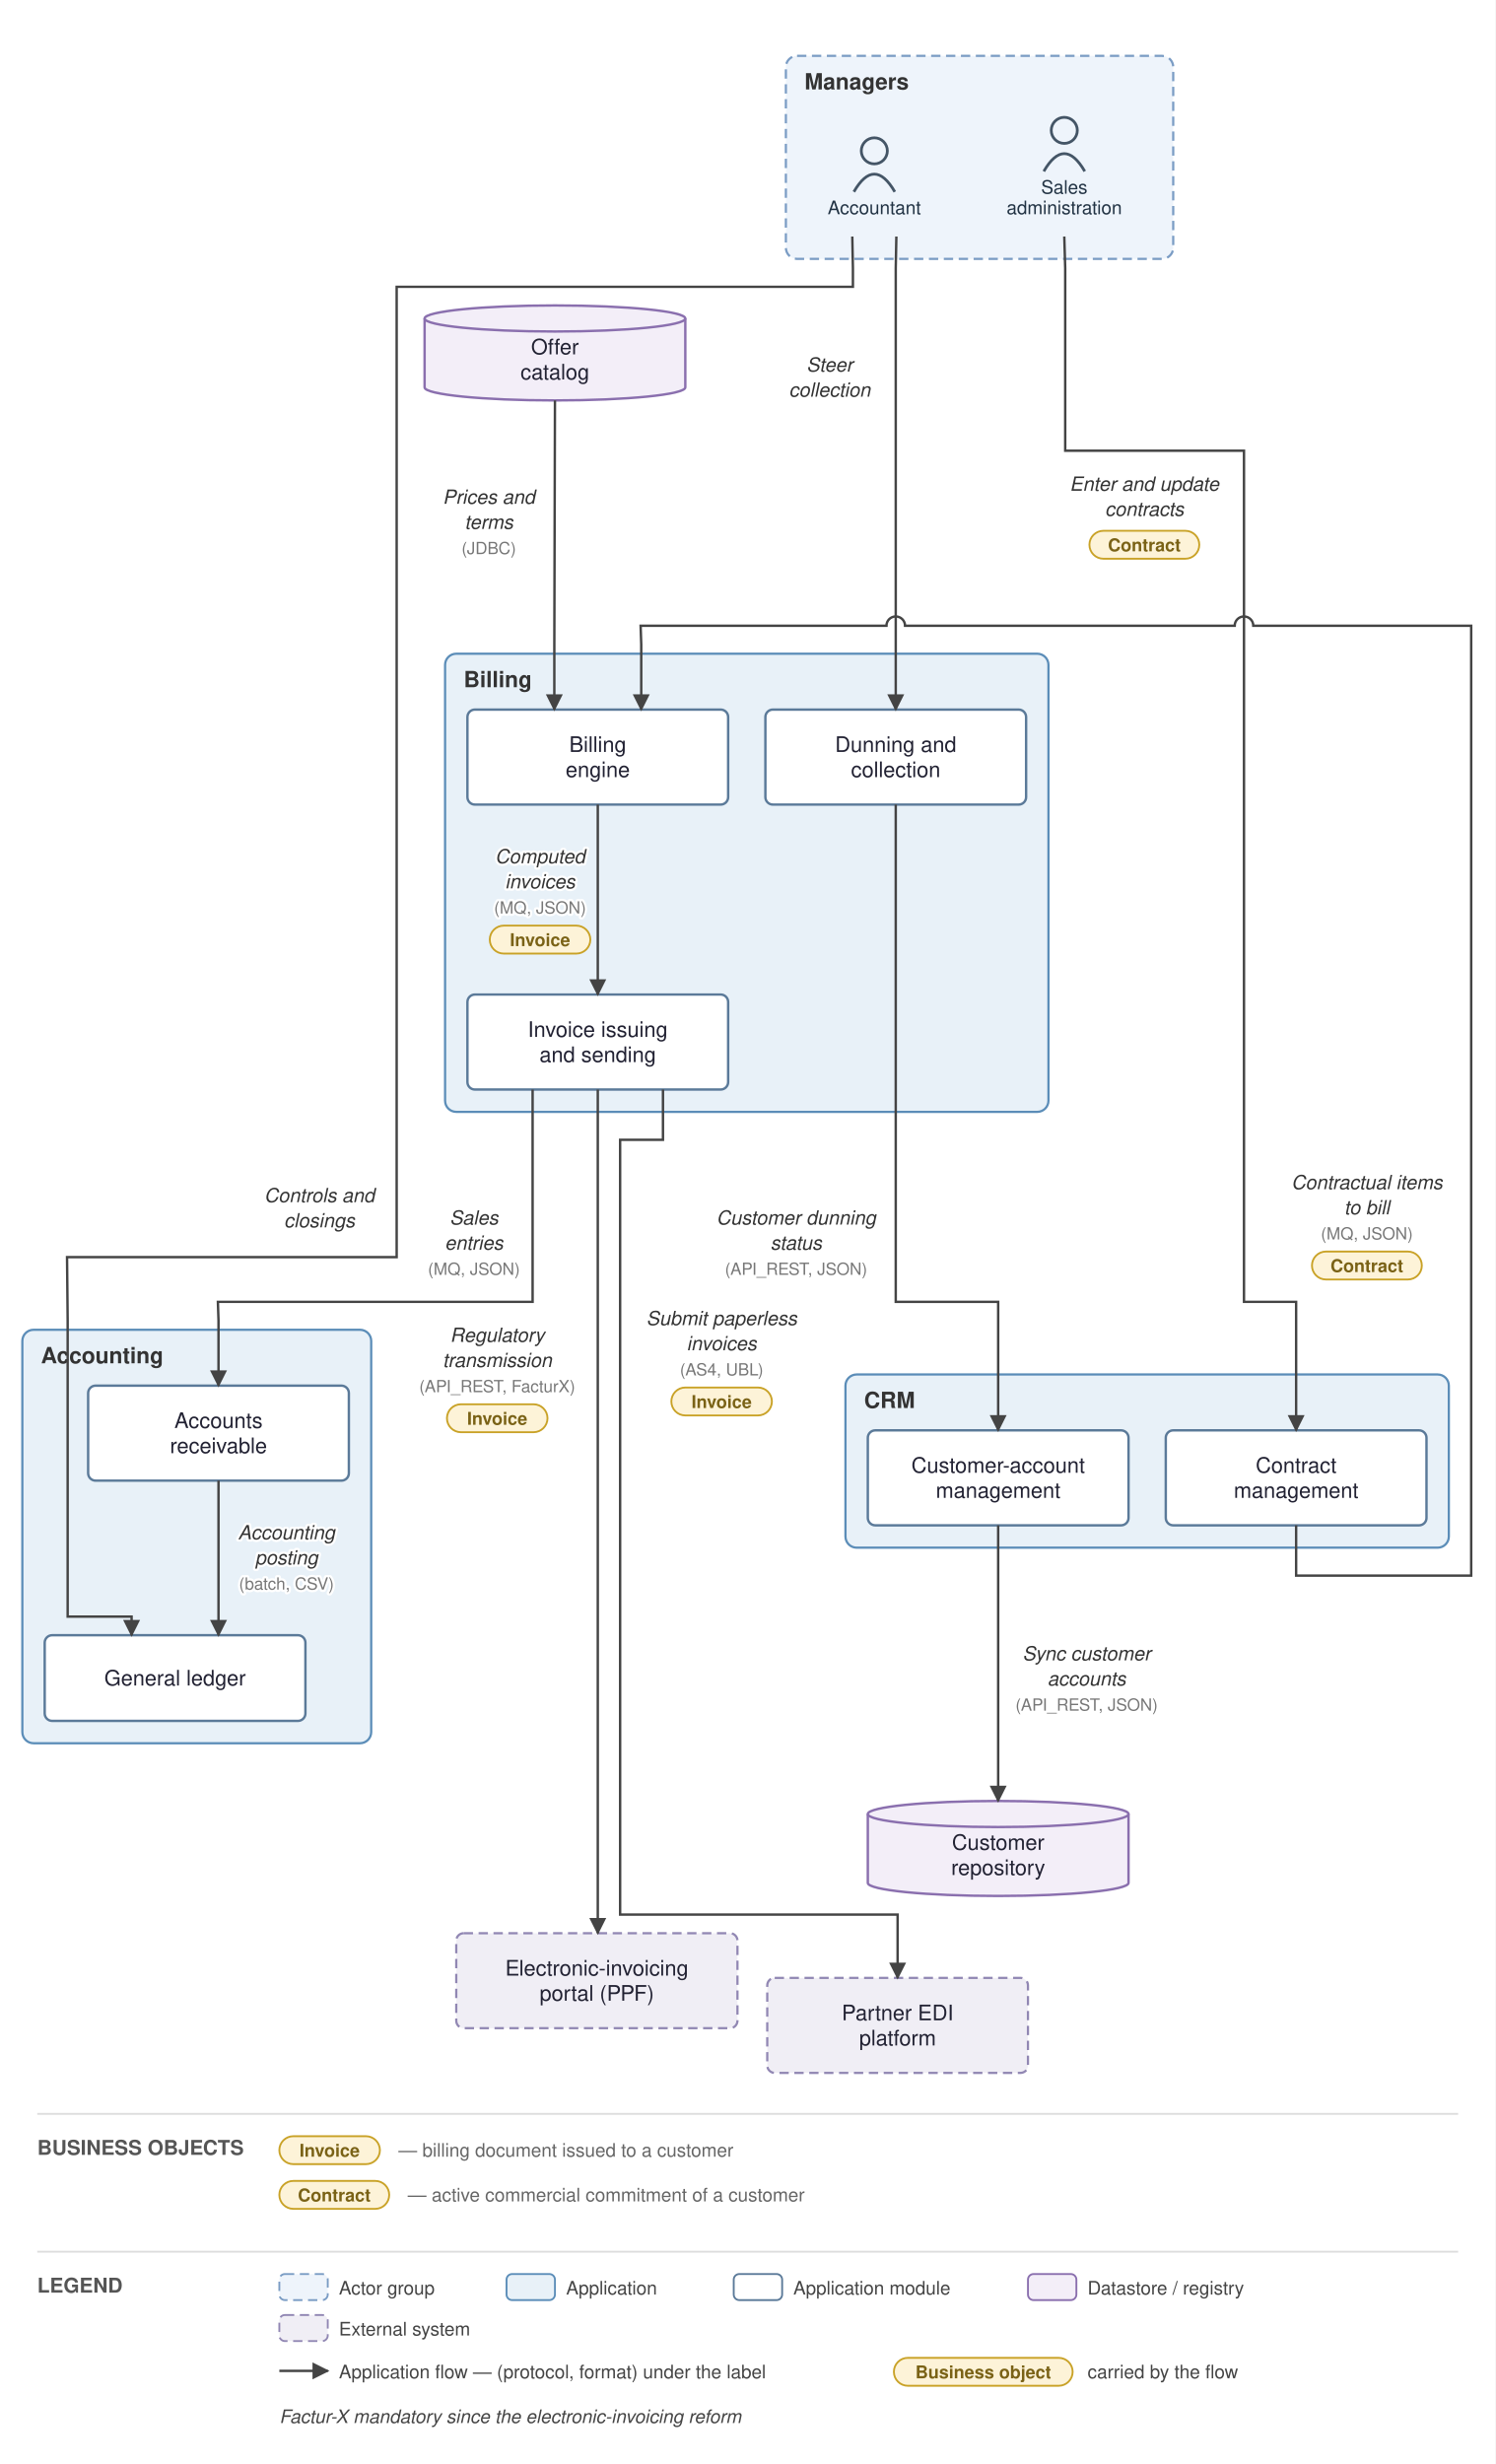
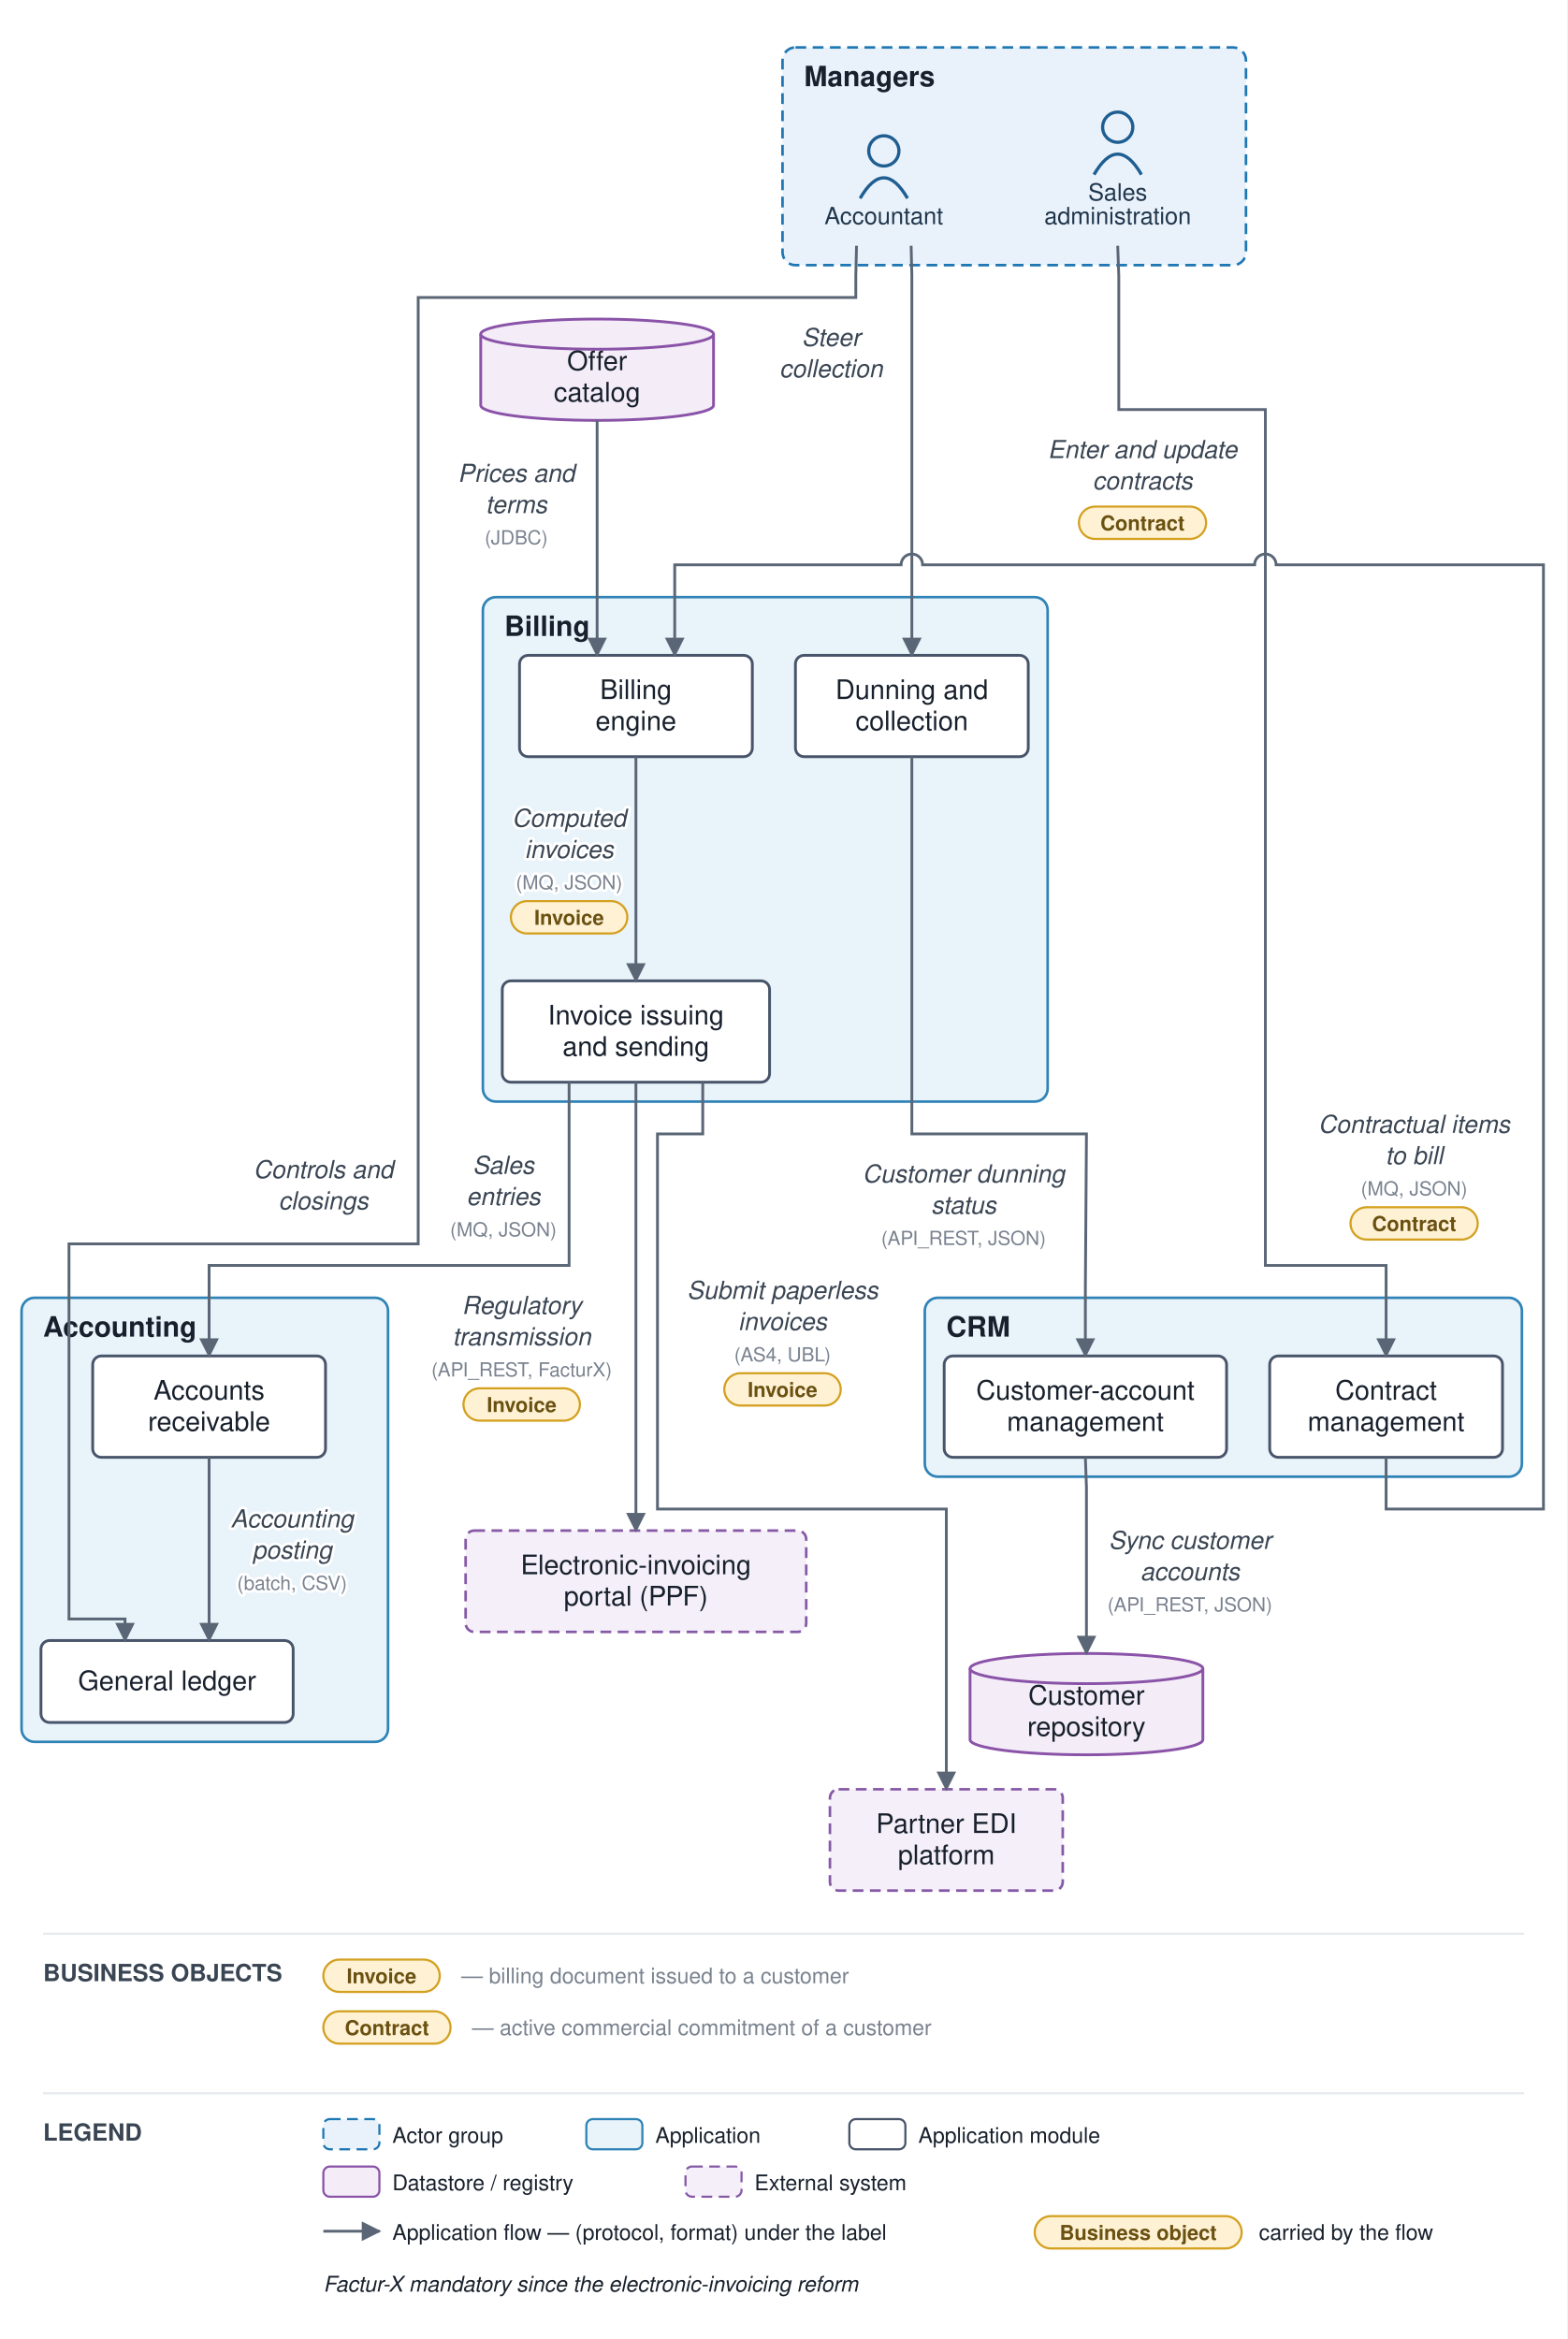
- <svg xmlns="http://www.w3.org/2000/svg" viewBox="0 0 803 1323" font-family="Helvetica,Arial,sans-serif">
+ <svg xmlns="http://www.w3.org/2000/svg" viewBox="0 0 727 1085" font-family="Helvetica,Arial,sans-serif">
  <defs>
    <marker id="arr" viewBox="0 0 10 10" refX="9" refY="5" markerWidth="7" markerHeight="7" orient="auto-start-reverse">
-       <path d="M0,0 L10,5 L0,10 z" fill="#444444" />
+       <path d="M0,0 L10,5 L0,10 z" fill="#5a6675" />
    </marker>
  </defs>
-   <rect width="803" height="1323" fill="white" />
-   <rect x="422" y="30" width="208" height="109" rx="6" fill="#eef4fb" stroke="#7a9cc4" stroke-width="1.2" stroke-dasharray="5 3" />
-   <text x="432" y="48" font-size="12" font-weight="bold" fill="#333">Managers</text>
-   <rect x="454" y="738" width="324" height="93" rx="6" fill="#e8f1f8" stroke="#5b8db8" stroke-width="1.2" />
-   <text x="464" y="756" font-size="12" font-weight="bold" fill="#333">CRM</text>
-   <rect x="239" y="351" width="324" height="246" rx="6" fill="#e8f1f8" stroke="#5b8db8" stroke-width="1.2" />
-   <text x="249" y="369" font-size="12" font-weight="bold" fill="#333">Billing</text>
-   <rect x="12" y="714" width="187.333" height="222" rx="6" fill="#e8f1f8" stroke="#5b8db8" stroke-width="1.2" />
-   <text x="22" y="732" font-size="12" font-weight="bold" fill="#333">Accounting</text>
-   <circle cx="469.5" cy="81" r="7" fill="none" stroke="#445566" stroke-width="1.5" />
-   <path d="M 458.5 103 q 11 -19 22 0" fill="none" stroke="#445566" stroke-width="1.5" />
-   <text x="469.5" y="115" font-size="10" text-anchor="middle" fill="#223344">Accountant</text>
-   <circle cx="571.5" cy="70" r="7" fill="none" stroke="#445566" stroke-width="1.5" />
-   <path d="M 560.5 92 q 11 -19 22 0" fill="none" stroke="#445566" stroke-width="1.5" />
-   <text x="571.5" y="104" font-size="10" text-anchor="middle" fill="#223344">Sales</text>
-   <text x="571.5" y="115" font-size="10" text-anchor="middle" fill="#223344">administration</text>
-   <rect x="466" y="768" width="140" height="51" rx="4" fill="#ffffff" stroke="#5b7a99" stroke-width="1.3" />
-   <text x="536" y="790.75" font-size="11.5" text-anchor="middle" fill="#222233">Customer-account</text>
-   <text x="536" y="804.25" font-size="11.5" text-anchor="middle" fill="#222233">management</text>
-   <rect x="626" y="768" width="140" height="51" rx="4" fill="#ffffff" stroke="#5b7a99" stroke-width="1.3" />
-   <text x="696" y="790.75" font-size="11.5" text-anchor="middle" fill="#222233">Contract</text>
-   <text x="696" y="804.25" font-size="11.5" text-anchor="middle" fill="#222233">management</text>
-   <rect x="251" y="381" width="140" height="51" rx="4" fill="#ffffff" stroke="#5b7a99" stroke-width="1.3" />
-   <text x="321" y="403.75" font-size="11.5" text-anchor="middle" fill="#222233">Billing</text>
-   <text x="321" y="417.25" font-size="11.5" text-anchor="middle" fill="#222233">engine</text>
-   <rect x="251" y="534" width="140" height="51" rx="4" fill="#ffffff" stroke="#5b7a99" stroke-width="1.3" />
-   <text x="321" y="556.75" font-size="11.5" text-anchor="middle" fill="#222233">Invoice issuing</text>
-   <text x="321" y="570.25" font-size="11.5" text-anchor="middle" fill="#222233">and sending</text>
-   <rect x="411" y="381" width="140" height="51" rx="4" fill="#ffffff" stroke="#5b7a99" stroke-width="1.3" />
-   <text x="481" y="403.75" font-size="11.5" text-anchor="middle" fill="#222233">Dunning and</text>
-   <text x="481" y="417.25" font-size="11.5" text-anchor="middle" fill="#222233">collection</text>
-   <rect x="24" y="878" width="140" height="46" rx="4" fill="#ffffff" stroke="#5b7a99" stroke-width="1.3" />
-   <text x="94" y="905" font-size="11.5" text-anchor="middle" fill="#222233">General ledger</text>
-   <rect x="47.333" y="744" width="140" height="51" rx="4" fill="#ffffff" stroke="#5b7a99" stroke-width="1.3" />
-   <text x="117.333" y="766.75" font-size="11.5" text-anchor="middle" fill="#222233">Accounts</text>
-   <text x="117.333" y="780.25" font-size="11.5" text-anchor="middle" fill="#222233">receivable</text>
-   <path d="M 466 974 v 37 a 70 7 0 0 0 140 0 v -37" fill="#f3eef8" stroke="#8a6fae" stroke-width="1.3" />
-   <ellipse cx="536" cy="974" rx="70" ry="7" fill="#f3eef8" stroke="#8a6fae" stroke-width="1.3" />
-   <text x="536" y="993.25" font-size="11.5" text-anchor="middle" fill="#222233">Customer</text>
-   <text x="536" y="1006.75" font-size="11.5" text-anchor="middle" fill="#222233">repository</text>
-   <path d="M 228 171 v 37 a 70 7 0 0 0 140 0 v -37" fill="#f3eef8" stroke="#8a6fae" stroke-width="1.3" />
-   <ellipse cx="298" cy="171" rx="70" ry="7" fill="#f3eef8" stroke="#8a6fae" stroke-width="1.3" />
-   <text x="298" y="190.25" font-size="11.5" text-anchor="middle" fill="#222233">Offer</text>
-   <text x="298" y="203.75" font-size="11.5" text-anchor="middle" fill="#222233">catalog</text>
-   <rect x="412" y="1062" width="140" height="51" rx="4" fill="#f0eef5" stroke="#9187b3" stroke-width="1.2" stroke-dasharray="5 3" />
-   <text x="482" y="1084.75" font-size="11.5" text-anchor="middle" fill="#222233">Partner EDI</text>
-   <text x="482" y="1098.25" font-size="11.5" text-anchor="middle" fill="#222233">platform</text>
-   <rect x="245" y="1038" width="151" height="51" rx="4" fill="#f0eef5" stroke="#9187b3" stroke-width="1.2" stroke-dasharray="5 3" />
-   <text x="320.5" y="1060.75" font-size="11.5" text-anchor="middle" fill="#222233">Electronic-invoicing</text>
-   <text x="320.5" y="1074.25" font-size="11.5" text-anchor="middle" fill="#222233">portal (PPF)</text>
-   <path d="M 571.5 127 L 572 144 L 572 242 L 668 242 L 668 699 L 696 699 L 696 768" fill="none" stroke="#444444" stroke-width="1.3" marker-end="url(#arr)" />
-   <text x="614.5" y="263.5" font-size="10.5" text-anchor="middle" fill="#333" font-style="italic" stroke="white" stroke-width="2.5" paint-order="stroke" stroke-linejoin="round">Enter and update</text>
-   <text x="614.5" y="277" font-size="10.5" text-anchor="middle" fill="#333" font-style="italic" stroke="white" stroke-width="2.5" paint-order="stroke" stroke-linejoin="round">contracts</text>
-   <rect x="585" y="285" width="59" height="15" rx="7.5" fill="#fdf3d8" stroke="#c9a227" stroke-width="1" />
-   <text x="614.5" y="296" font-size="9.5" text-anchor="middle" fill="#7a6216" font-weight="bold">Contract</text>
-   <path d="M 536 819 L 536 967" fill="none" stroke="#444444" stroke-width="1.3" marker-end="url(#arr)" />
-   <text x="583.5" y="891.5" font-size="10.5" text-anchor="middle" fill="#333" font-style="italic" stroke="white" stroke-width="2.5" paint-order="stroke" stroke-linejoin="round">Sync customer</text>
-   <text x="583.5" y="905" font-size="10.5" text-anchor="middle" fill="#333" font-style="italic" stroke="white" stroke-width="2.5" paint-order="stroke" stroke-linejoin="round">accounts</text>
-   <text x="583.5" y="918.5" font-size="9" text-anchor="middle" fill="#777" stroke="white" stroke-width="2.5" paint-order="stroke" stroke-linejoin="round">(API_REST, JSON)</text>
-   <path d="M 696 819 L 696 846 L 790 846 L 790 336 L 673 336 A 5 5 0 0 0 663 336 L 486 336 A 5 5 0 0 0 476 336 L 344 336 L 344.333 346 L 344.333 381" fill="none" stroke="#444444" stroke-width="1.3" marker-end="url(#arr)" />
-   <text x="734" y="638.5" font-size="10.5" text-anchor="middle" fill="#333" font-style="italic" stroke="white" stroke-width="2.5" paint-order="stroke" stroke-linejoin="round">Contractual items</text>
-   <text x="734" y="652" font-size="10.5" text-anchor="middle" fill="#333" font-style="italic" stroke="white" stroke-width="2.5" paint-order="stroke" stroke-linejoin="round">to bill</text>
-   <text x="734" y="665.5" font-size="9" text-anchor="middle" fill="#777" stroke="white" stroke-width="2.5" paint-order="stroke" stroke-linejoin="round">(MQ, JSON)</text>
-   <rect x="704.5" y="672" width="59" height="15" rx="7.5" fill="#fdf3d8" stroke="#c9a227" stroke-width="1" />
-   <text x="734" y="683" font-size="9.5" text-anchor="middle" fill="#7a6216" font-weight="bold">Contract</text>
-   <path d="M 298 215 L 297.667 346 L 297.667 381" fill="none" stroke="#444444" stroke-width="1.3" marker-end="url(#arr)" />
-   <text x="262.5" y="270.5" font-size="10.5" text-anchor="middle" fill="#333" font-style="italic" stroke="white" stroke-width="2.5" paint-order="stroke" stroke-linejoin="round">Prices and</text>
-   <text x="262.5" y="284" font-size="10.5" text-anchor="middle" fill="#333" font-style="italic" stroke="white" stroke-width="2.5" paint-order="stroke" stroke-linejoin="round">terms</text>
-   <text x="262.5" y="297.5" font-size="9" text-anchor="middle" fill="#777" stroke="white" stroke-width="2.5" paint-order="stroke" stroke-linejoin="round">(JDBC)</text>
-   <path d="M 321 432 L 321 534" fill="none" stroke="#444444" stroke-width="1.3" marker-end="url(#arr)" />
-   <text x="290" y="463.5" font-size="10.5" text-anchor="middle" fill="#333" font-style="italic" stroke="white" stroke-width="2.5" paint-order="stroke" stroke-linejoin="round">Computed</text>
-   <text x="290" y="477" font-size="10.5" text-anchor="middle" fill="#333" font-style="italic" stroke="white" stroke-width="2.5" paint-order="stroke" stroke-linejoin="round">invoices</text>
-   <text x="290" y="490.5" font-size="9" text-anchor="middle" fill="#777" stroke="white" stroke-width="2.5" paint-order="stroke" stroke-linejoin="round">(MQ, JSON)</text>
-   <rect x="263" y="497" width="54" height="15" rx="7.5" fill="#fdf3d8" stroke="#c9a227" stroke-width="1" />
-   <text x="290" y="508" font-size="9.5" text-anchor="middle" fill="#7a6216" font-weight="bold">Invoice</text>
-   <path d="M 356 585 L 356 612 L 333 612 L 333 1028 L 482 1028 L 482 1062" fill="none" stroke="#444444" stroke-width="1.3" marker-end="url(#arr)" />
-   <text x="387.5" y="711.5" font-size="10.5" text-anchor="middle" fill="#333" font-style="italic" stroke="white" stroke-width="2.5" paint-order="stroke" stroke-linejoin="round">Submit paperless</text>
-   <text x="387.5" y="725" font-size="10.5" text-anchor="middle" fill="#333" font-style="italic" stroke="white" stroke-width="2.5" paint-order="stroke" stroke-linejoin="round">invoices</text>
-   <text x="387.5" y="738.5" font-size="9" text-anchor="middle" fill="#777" stroke="white" stroke-width="2.5" paint-order="stroke" stroke-linejoin="round">(AS4, UBL)</text>
-   <rect x="360.5" y="745" width="54" height="15" rx="7.5" fill="#fdf3d8" stroke="#c9a227" stroke-width="1" />
-   <text x="387.5" y="756" font-size="9.5" text-anchor="middle" fill="#7a6216" font-weight="bold">Invoice</text>
-   <path d="M 321 585 L 321 1038" fill="none" stroke="#444444" stroke-width="1.3" marker-end="url(#arr)" />
-   <text x="267" y="720.5" font-size="10.5" text-anchor="middle" fill="#333" font-style="italic" stroke="white" stroke-width="2.5" paint-order="stroke" stroke-linejoin="round">Regulatory</text>
-   <text x="267" y="734" font-size="10.5" text-anchor="middle" fill="#333" font-style="italic" stroke="white" stroke-width="2.5" paint-order="stroke" stroke-linejoin="round">transmission</text>
-   <text x="267" y="747.5" font-size="9" text-anchor="middle" fill="#777" stroke="white" stroke-width="2.5" paint-order="stroke" stroke-linejoin="round">(API_REST, FacturX)</text>
-   <rect x="240" y="754" width="54" height="15" rx="7.5" fill="#fdf3d8" stroke="#c9a227" stroke-width="1" />
-   <text x="267" y="765" font-size="9.5" text-anchor="middle" fill="#7a6216" font-weight="bold">Invoice</text>
-   <path d="M 286 585 L 286 699 L 117 699 L 117.333 709 L 117.333 744" fill="none" stroke="#444444" stroke-width="1.3" marker-end="url(#arr)" />
-   <text x="254.5" y="657.5" font-size="10.5" text-anchor="middle" fill="#333" font-style="italic" stroke="white" stroke-width="2.5" paint-order="stroke" stroke-linejoin="round">Sales</text>
-   <text x="254.5" y="671" font-size="10.5" text-anchor="middle" fill="#333" font-style="italic" stroke="white" stroke-width="2.5" paint-order="stroke" stroke-linejoin="round">entries</text>
-   <text x="254.5" y="684.5" font-size="9" text-anchor="middle" fill="#777" stroke="white" stroke-width="2.5" paint-order="stroke" stroke-linejoin="round">(MQ, JSON)</text>
-   <path d="M 481 432 L 481 699 L 536 699 L 536 768" fill="none" stroke="#444444" stroke-width="1.3" marker-end="url(#arr)" />
-   <text x="427.5" y="657.5" font-size="10.5" text-anchor="middle" fill="#333" font-style="italic" stroke="white" stroke-width="2.5" paint-order="stroke" stroke-linejoin="round">Customer dunning</text>
-   <text x="427.5" y="671" font-size="10.5" text-anchor="middle" fill="#333" font-style="italic" stroke="white" stroke-width="2.5" paint-order="stroke" stroke-linejoin="round">status</text>
-   <text x="427.5" y="684.5" font-size="9" text-anchor="middle" fill="#777" stroke="white" stroke-width="2.5" paint-order="stroke" stroke-linejoin="round">(API_REST, JSON)</text>
-   <path d="M 117.333 795 L 117.333 878" fill="none" stroke="#444444" stroke-width="1.3" marker-end="url(#arr)" />
-   <text x="153.833" y="826.5" font-size="10.5" text-anchor="middle" fill="#333" font-style="italic" stroke="white" stroke-width="2.5" paint-order="stroke" stroke-linejoin="round">Accounting</text>
-   <text x="153.833" y="840" font-size="10.5" text-anchor="middle" fill="#333" font-style="italic" stroke="white" stroke-width="2.5" paint-order="stroke" stroke-linejoin="round">posting</text>
-   <text x="153.833" y="853.5" font-size="9" text-anchor="middle" fill="#777" stroke="white" stroke-width="2.5" paint-order="stroke" stroke-linejoin="round">(batch, CSV)</text>
-   <path d="M 457.667 127 L 458 144 L 458 154 L 213 154 L 213 675 L 36 675 L 36.333 709 L 36.333 868 L 70.667 868 L 70.667 878" fill="none" stroke="#444444" stroke-width="1.3" marker-end="url(#arr)" />
-   <text x="171.5" y="645.5" font-size="10.5" text-anchor="middle" fill="#333" font-style="italic" stroke="white" stroke-width="2.5" paint-order="stroke" stroke-linejoin="round">Controls and</text>
-   <text x="171.5" y="659" font-size="10.5" text-anchor="middle" fill="#333" font-style="italic" stroke="white" stroke-width="2.5" paint-order="stroke" stroke-linejoin="round">closings</text>
-   <path d="M 481.333 127 L 481 144 L 481 381" fill="none" stroke="#444444" stroke-width="1.3" marker-end="url(#arr)" />
-   <text x="445.5" y="199.5" font-size="10.5" text-anchor="middle" fill="#333" font-style="italic" stroke="white" stroke-width="2.5" paint-order="stroke" stroke-linejoin="round">Steer</text>
-   <text x="445.5" y="213" font-size="10.5" text-anchor="middle" fill="#333" font-style="italic" stroke="white" stroke-width="2.5" paint-order="stroke" stroke-linejoin="round">collection</text>
-   <line x1="20" y1="1135" x2="783" y2="1135" stroke="#ddd" stroke-width="1" />
-   <text x="20" y="1157" font-size="11" font-weight="bold" fill="#555">BUSINESS OBJECTS</text>
-   <rect x="150" y="1147" width="54" height="15" rx="7.5" fill="#fdf3d8" stroke="#c9a227" />
-   <text x="177" y="1158" font-size="9.5" text-anchor="middle" fill="#7a6216" font-weight="bold">Invoice</text>
-   <text x="214" y="1158" font-size="10" fill="#666">— billing document issued to a customer</text>
-   <rect x="150" y="1171" width="59" height="15" rx="7.5" fill="#fdf3d8" stroke="#c9a227" />
-   <text x="179.5" y="1182" font-size="9.5" text-anchor="middle" fill="#7a6216" font-weight="bold">Contract</text>
-   <text x="219" y="1182" font-size="10" fill="#666">— active commercial commitment of a customer</text>
-   <line x1="20" y1="1209" x2="783" y2="1209" stroke="#ddd" stroke-width="1" />
-   <text x="20" y="1231" font-size="11" font-weight="bold" fill="#555">LEGEND</text>
-   <rect x="150" y="1221" width="26" height="14" rx="3" fill="#eef4fb" stroke="#7a9cc4" stroke-dasharray="5 3" />
-   <text x="182" y="1232" font-size="10" fill="#444">Actor group</text>
-   <rect x="272" y="1221" width="26" height="14" rx="3" fill="#e8f1f8" stroke="#5b8db8" />
-   <text x="304" y="1232" font-size="10" fill="#444">Application</text>
-   <rect x="394" y="1221" width="26" height="14" rx="3" fill="#ffffff" stroke="#5b7a99" />
-   <text x="426" y="1232" font-size="10" fill="#444">Application module</text>
-   <rect x="552" y="1221" width="26" height="14" rx="3" fill="#f3eef8" stroke="#8a6fae" />
-   <text x="584" y="1232" font-size="10" fill="#444">Datastore / registry</text>
-   <rect x="150" y="1243" width="26" height="14" rx="3" fill="#f0eef5" stroke="#9187b3" stroke-dasharray="5 3" />
-   <text x="182" y="1254" font-size="10" fill="#444">External system</text>
-   <line x1="150" y1="1273" x2="176" y2="1273" stroke="#444444" stroke-width="1.3" marker-end="url(#arr)" />
-   <text x="182" y="1277" font-size="10" fill="#444">Application flow — (protocol, format) under the label</text>
-   <rect x="480" y="1266" width="96" height="15" rx="7.5" fill="#fdf3d8" stroke="#c9a227" />
-   <text x="528" y="1277" font-size="9.5" text-anchor="middle" fill="#7a6216" font-weight="bold">Business object</text>
-   <text x="584" y="1277" font-size="10" fill="#444">carried by the flow</text>
-   <text x="150" y="1301" font-size="10" fill="#444" font-style="italic">Factur-X mandatory since the electronic-invoicing reform</text>
+   <rect width="727" height="1085" fill="#ffffff" />
+   <rect x="363" y="22" width="215" height="101" rx="6" fill="#e9f2fb" stroke="#1f77b4" stroke-width="1.2" stroke-dasharray="5 3" />
+   <text x="373" y="40" font-size="13" font-weight="bold" fill="#17202c">Managers</text>
+   <rect x="429" y="602" width="277" height="83" rx="6" fill="#e9f3fa" stroke="#2f83b6" stroke-width="1.2" />
+   <text x="439" y="620" font-size="13" font-weight="bold" fill="#17202c">CRM</text>
+   <rect x="224" y="277" width="262" height="234" rx="6" fill="#e9f3fa" stroke="#2f83b6" stroke-width="1.2" />
+   <text x="234" y="295" font-size="13" font-weight="bold" fill="#17202c">Billing</text>
+   <rect x="10" y="602" width="170" height="206" rx="6" fill="#e9f3fa" stroke="#2f83b6" stroke-width="1.2" />
+   <text x="20" y="620" font-size="13" font-weight="bold" fill="#17202c">Accounting</text>
+   <circle cx="410" cy="70" r="7" fill="none" stroke="#1f5e91" stroke-width="1.5" />
+   <path d="M 399 92 q 11 -19 22 0" fill="none" stroke="#1f5e91" stroke-width="1.5" />
+   <text x="410" y="104" font-size="11" text-anchor="middle" fill="#20364c">Accountant</text>
+   <circle cx="518.5" cy="59" r="7" fill="none" stroke="#1f5e91" stroke-width="1.5" />
+   <path d="M 507.5 81 q 11 -19 22 0" fill="none" stroke="#1f5e91" stroke-width="1.5" />
+   <text x="518.5" y="93" font-size="11" text-anchor="middle" fill="#20364c">Sales</text>
+   <text x="518.5" y="104" font-size="11" text-anchor="middle" fill="#20364c">administration</text>
+   <rect x="438" y="629" width="131" height="47" rx="4" fill="#ffffff" stroke="#48546a" stroke-width="1.3" />
+   <text x="503.5" y="649.25" font-size="12.5" text-anchor="middle" fill="#17202c">Customer-account</text>
+   <text x="503.5" y="663.75" font-size="12.5" text-anchor="middle" fill="#17202c">management</text>
+   <rect x="589" y="629" width="108" height="47" rx="4" fill="#ffffff" stroke="#48546a" stroke-width="1.3" />
+   <text x="643" y="649.25" font-size="12.5" text-anchor="middle" fill="#17202c">Contract</text>
+   <text x="643" y="663.75" font-size="12.5" text-anchor="middle" fill="#17202c">management</text>
+   <rect x="241" y="304" width="108" height="47" rx="4" fill="#ffffff" stroke="#48546a" stroke-width="1.3" />
+   <text x="295" y="324.25" font-size="12.5" text-anchor="middle" fill="#17202c">Billing</text>
+   <text x="295" y="338.75" font-size="12.5" text-anchor="middle" fill="#17202c">engine</text>
+   <rect x="233" y="455" width="124" height="47" rx="4" fill="#ffffff" stroke="#48546a" stroke-width="1.3" />
+   <text x="295" y="475.25" font-size="12.5" text-anchor="middle" fill="#17202c">Invoice issuing</text>
+   <text x="295" y="489.75" font-size="12.5" text-anchor="middle" fill="#17202c">and sending</text>
+   <rect x="369" y="304" width="108" height="47" rx="4" fill="#ffffff" stroke="#48546a" stroke-width="1.3" />
+   <text x="423" y="324.25" font-size="12.5" text-anchor="middle" fill="#17202c">Dunning and</text>
+   <text x="423" y="338.75" font-size="12.5" text-anchor="middle" fill="#17202c">collection</text>
+   <rect x="19" y="761" width="117" height="38" rx="4" fill="#ffffff" stroke="#48546a" stroke-width="1.3" />
+   <text x="77.5" y="784" font-size="12.5" text-anchor="middle" fill="#17202c">General ledger</text>
+   <rect x="43" y="629" width="108" height="47" rx="4" fill="#ffffff" stroke="#48546a" stroke-width="1.3" />
+   <text x="97" y="649.25" font-size="12.5" text-anchor="middle" fill="#17202c">Accounts</text>
+   <text x="97" y="663.75" font-size="12.5" text-anchor="middle" fill="#17202c">receivable</text>
+   <path d="M 450 774 v 33 a 54 7 0 0 0 108 0 v -33" fill="#f4edf8" stroke="#8a53a8" stroke-width="1.3" />
+   <ellipse cx="504" cy="774" rx="54" ry="7" fill="#f4edf8" stroke="#8a53a8" stroke-width="1.3" />
+   <text x="504" y="790.75" font-size="12.5" text-anchor="middle" fill="#17202c">Customer</text>
+   <text x="504" y="805.25" font-size="12.5" text-anchor="middle" fill="#17202c">repository</text>
+   <path d="M 223 155 v 33 a 54 7 0 0 0 108 0 v -33" fill="#f4edf8" stroke="#8a53a8" stroke-width="1.3" />
+   <ellipse cx="277" cy="155" rx="54" ry="7" fill="#f4edf8" stroke="#8a53a8" stroke-width="1.3" />
+   <text x="277" y="171.75" font-size="12.5" text-anchor="middle" fill="#17202c">Offer</text>
+   <text x="277" y="186.25" font-size="12.5" text-anchor="middle" fill="#17202c">catalog</text>
+   <rect x="385" y="830" width="108" height="47" rx="4" fill="#f4eff8" stroke="#8659a6" stroke-width="1.2" stroke-dasharray="5 3" />
+   <text x="439" y="850.25" font-size="12.5" text-anchor="middle" fill="#17202c">Partner EDI</text>
+   <text x="439" y="864.75" font-size="12.5" text-anchor="middle" fill="#17202c">platform</text>
+   <rect x="216" y="710" width="158" height="47" rx="4" fill="#f4eff8" stroke="#8659a6" stroke-width="1.2" stroke-dasharray="5 3" />
+   <text x="295" y="730.25" font-size="12.5" text-anchor="middle" fill="#17202c">Electronic-invoicing</text>
+   <text x="295" y="744.75" font-size="12.5" text-anchor="middle" fill="#17202c">portal (PPF)</text>
+   <path d="M 518.5 114 L 519 128 L 519 190 L 587 190 L 587 587 L 643 587 L 643 629" fill="none" stroke="#5a6675" stroke-width="1.3" marker-end="url(#arr)" />
+   <text x="530" y="212.5" font-size="11.5" text-anchor="middle" fill="#3a4553" font-style="italic" stroke="#ffffff" stroke-width="2.5" paint-order="stroke" stroke-linejoin="round">Enter and update</text>
+   <text x="530" y="227" font-size="11.5" text-anchor="middle" fill="#3a4553" font-style="italic" stroke="#ffffff" stroke-width="2.5" paint-order="stroke" stroke-linejoin="round">contracts</text>
+   <rect x="500.5" y="235" width="59" height="15" rx="7.5" fill="#fff2d4" stroke="#d3a01f" stroke-width="1" />
+   <text x="530" y="246" font-size="9.5" text-anchor="middle" fill="#6a5111" font-weight="bold">Contract</text>
+   <path d="M 503.5 676 L 504 690 L 504 767" fill="none" stroke="#5a6675" stroke-width="1.3" marker-end="url(#arr)" />
+   <text x="552" y="718.5" font-size="11.5" text-anchor="middle" fill="#3a4553" font-style="italic" stroke="#ffffff" stroke-width="2.5" paint-order="stroke" stroke-linejoin="round">Sync customer</text>
+   <text x="552" y="733" font-size="11.5" text-anchor="middle" fill="#3a4553" font-style="italic" stroke="#ffffff" stroke-width="2.5" paint-order="stroke" stroke-linejoin="round">accounts</text>
+   <text x="552" y="747.5" font-size="9" text-anchor="middle" fill="#79828f" stroke="#ffffff" stroke-width="2.5" paint-order="stroke" stroke-linejoin="round">(API_REST, JSON)</text>
+   <path d="M 643 676 L 643 700 L 716 700 L 716 262 L 592 262 A 5 5 0 0 0 582 262 L 428 262 A 5 5 0 0 0 418 262 L 313 262 L 313 304" fill="none" stroke="#5a6675" stroke-width="1.3" marker-end="url(#arr)" />
+   <text x="656" y="525.5" font-size="11.5" text-anchor="middle" fill="#3a4553" font-style="italic" stroke="#ffffff" stroke-width="2.5" paint-order="stroke" stroke-linejoin="round">Contractual items</text>
+   <text x="656" y="540" font-size="11.5" text-anchor="middle" fill="#3a4553" font-style="italic" stroke="#ffffff" stroke-width="2.5" paint-order="stroke" stroke-linejoin="round">to bill</text>
+   <text x="656" y="554.5" font-size="9" text-anchor="middle" fill="#79828f" stroke="#ffffff" stroke-width="2.5" paint-order="stroke" stroke-linejoin="round">(MQ, JSON)</text>
+   <rect x="626.5" y="560" width="59" height="15" rx="7.5" fill="#fff2d4" stroke="#d3a01f" stroke-width="1" />
+   <text x="656" y="571" font-size="9.5" text-anchor="middle" fill="#6a5111" font-weight="bold">Contract</text>
+   <path d="M 277 195 L 277 304" fill="none" stroke="#5a6675" stroke-width="1.3" marker-end="url(#arr)" />
+   <text x="239.5" y="223.5" font-size="11.5" text-anchor="middle" fill="#3a4553" font-style="italic" stroke="#ffffff" stroke-width="2.5" paint-order="stroke" stroke-linejoin="round">Prices and</text>
+   <text x="239.5" y="238" font-size="11.5" text-anchor="middle" fill="#3a4553" font-style="italic" stroke="#ffffff" stroke-width="2.5" paint-order="stroke" stroke-linejoin="round">terms</text>
+   <text x="239.5" y="252.5" font-size="9" text-anchor="middle" fill="#79828f" stroke="#ffffff" stroke-width="2.5" paint-order="stroke" stroke-linejoin="round">(JDBC)</text>
+   <path d="M 295 351 L 295 455" fill="none" stroke="#5a6675" stroke-width="1.3" marker-end="url(#arr)" />
+   <text x="264" y="383.5" font-size="11.5" text-anchor="middle" fill="#3a4553" font-style="italic" stroke="#ffffff" stroke-width="2.5" paint-order="stroke" stroke-linejoin="round">Computed</text>
+   <text x="264" y="398" font-size="11.5" text-anchor="middle" fill="#3a4553" font-style="italic" stroke="#ffffff" stroke-width="2.5" paint-order="stroke" stroke-linejoin="round">invoices</text>
+   <text x="264" y="412.5" font-size="9" text-anchor="middle" fill="#79828f" stroke="#ffffff" stroke-width="2.5" paint-order="stroke" stroke-linejoin="round">(MQ, JSON)</text>
+   <rect x="237" y="418" width="54" height="15" rx="7.5" fill="#fff2d4" stroke="#d3a01f" stroke-width="1" />
+   <text x="264" y="429" font-size="9.5" text-anchor="middle" fill="#6a5111" font-weight="bold">Invoice</text>
+   <path d="M 326 502 L 326 526 L 305 526 L 305 700 L 439 700 L 439 830" fill="none" stroke="#5a6675" stroke-width="1.3" marker-end="url(#arr)" />
+   <text x="363" y="602.5" font-size="11.5" text-anchor="middle" fill="#3a4553" font-style="italic" stroke="#ffffff" stroke-width="2.5" paint-order="stroke" stroke-linejoin="round">Submit paperless</text>
+   <text x="363" y="617" font-size="11.5" text-anchor="middle" fill="#3a4553" font-style="italic" stroke="#ffffff" stroke-width="2.5" paint-order="stroke" stroke-linejoin="round">invoices</text>
+   <text x="363" y="631.5" font-size="9" text-anchor="middle" fill="#79828f" stroke="#ffffff" stroke-width="2.5" paint-order="stroke" stroke-linejoin="round">(AS4, UBL)</text>
+   <rect x="336" y="637" width="54" height="15" rx="7.5" fill="#fff2d4" stroke="#d3a01f" stroke-width="1" />
+   <text x="363" y="648" font-size="9.5" text-anchor="middle" fill="#6a5111" font-weight="bold">Invoice</text>
+   <path d="M 295 502 L 295 710" fill="none" stroke="#5a6675" stroke-width="1.3" marker-end="url(#arr)" />
+   <text x="242" y="609.5" font-size="11.5" text-anchor="middle" fill="#3a4553" font-style="italic" stroke="#ffffff" stroke-width="2.5" paint-order="stroke" stroke-linejoin="round">Regulatory</text>
+   <text x="242" y="624" font-size="11.5" text-anchor="middle" fill="#3a4553" font-style="italic" stroke="#ffffff" stroke-width="2.5" paint-order="stroke" stroke-linejoin="round">transmission</text>
+   <text x="242" y="638.5" font-size="9" text-anchor="middle" fill="#79828f" stroke="#ffffff" stroke-width="2.5" paint-order="stroke" stroke-linejoin="round">(API_REST, FacturX)</text>
+   <rect x="215" y="644" width="54" height="15" rx="7.5" fill="#fff2d4" stroke="#d3a01f" stroke-width="1" />
+   <text x="242" y="655" font-size="9.5" text-anchor="middle" fill="#6a5111" font-weight="bold">Invoice</text>
+   <path d="M 264 502 L 264 587 L 97 587 L 97 629" fill="none" stroke="#5a6675" stroke-width="1.3" marker-end="url(#arr)" />
+   <text x="233.5" y="544.5" font-size="11.5" text-anchor="middle" fill="#3a4553" font-style="italic" stroke="#ffffff" stroke-width="2.5" paint-order="stroke" stroke-linejoin="round">Sales</text>
+   <text x="233.5" y="559" font-size="11.5" text-anchor="middle" fill="#3a4553" font-style="italic" stroke="#ffffff" stroke-width="2.5" paint-order="stroke" stroke-linejoin="round">entries</text>
+   <text x="233.5" y="573.5" font-size="9" text-anchor="middle" fill="#79828f" stroke="#ffffff" stroke-width="2.5" paint-order="stroke" stroke-linejoin="round">(MQ, JSON)</text>
+   <path d="M 423 351 L 423 526 L 504 526 L 503.5 597 L 503.5 629" fill="none" stroke="#5a6675" stroke-width="1.3" marker-end="url(#arr)" />
+   <text x="447" y="548.5" font-size="11.5" text-anchor="middle" fill="#3a4553" font-style="italic" stroke="#ffffff" stroke-width="2.5" paint-order="stroke" stroke-linejoin="round">Customer dunning</text>
+   <text x="447" y="563" font-size="11.5" text-anchor="middle" fill="#3a4553" font-style="italic" stroke="#ffffff" stroke-width="2.5" paint-order="stroke" stroke-linejoin="round">status</text>
+   <text x="447" y="577.5" font-size="9" text-anchor="middle" fill="#79828f" stroke="#ffffff" stroke-width="2.5" paint-order="stroke" stroke-linejoin="round">(API_REST, JSON)</text>
+   <path d="M 97 676 L 97 761" fill="none" stroke="#5a6675" stroke-width="1.3" marker-end="url(#arr)" />
+   <text x="135.5" y="708.5" font-size="11.5" text-anchor="middle" fill="#3a4553" font-style="italic" stroke="#ffffff" stroke-width="2.5" paint-order="stroke" stroke-linejoin="round">Accounting</text>
+   <text x="135.5" y="723" font-size="11.5" text-anchor="middle" fill="#3a4553" font-style="italic" stroke="#ffffff" stroke-width="2.5" paint-order="stroke" stroke-linejoin="round">posting</text>
+   <text x="135.5" y="737.5" font-size="9" text-anchor="middle" fill="#79828f" stroke="#ffffff" stroke-width="2.5" paint-order="stroke" stroke-linejoin="round">(batch, CSV)</text>
+   <path d="M 397.333 114 L 397 128 L 397 138 L 194 138 L 194 577 L 32 577 L 32 751 L 58 751 L 58 761" fill="none" stroke="#5a6675" stroke-width="1.3" marker-end="url(#arr)" />
+   <text x="150" y="546.5" font-size="11.5" text-anchor="middle" fill="#3a4553" font-style="italic" stroke="#ffffff" stroke-width="2.5" paint-order="stroke" stroke-linejoin="round">Controls and</text>
+   <text x="150" y="561" font-size="11.5" text-anchor="middle" fill="#3a4553" font-style="italic" stroke="#ffffff" stroke-width="2.5" paint-order="stroke" stroke-linejoin="round">closings</text>
+   <path d="M 422.667 114 L 423 128 L 423 304" fill="none" stroke="#5a6675" stroke-width="1.3" marker-end="url(#arr)" />
+   <text x="385.5" y="160.5" font-size="11.5" text-anchor="middle" fill="#3a4553" font-style="italic" stroke="#ffffff" stroke-width="2.5" paint-order="stroke" stroke-linejoin="round">Steer</text>
+   <text x="385.5" y="175" font-size="11.5" text-anchor="middle" fill="#3a4553" font-style="italic" stroke="#ffffff" stroke-width="2.5" paint-order="stroke" stroke-linejoin="round">collection</text>
+   <line x1="20" y1="897" x2="707" y2="897" stroke="#e6e9ee" stroke-width="1" />
+   <text x="20" y="919" font-size="11" font-weight="bold" fill="#3a4553">BUSINESS OBJECTS</text>
+   <rect x="150" y="909" width="54" height="15" rx="7.5" fill="#fff2d4" stroke="#d3a01f" />
+   <text x="177" y="920" font-size="9.5" text-anchor="middle" fill="#6a5111" font-weight="bold">Invoice</text>
+   <text x="214" y="920" font-size="10" fill="#79828f">— billing document issued to a customer</text>
+   <rect x="150" y="933" width="59" height="15" rx="7.5" fill="#fff2d4" stroke="#d3a01f" />
+   <text x="179.5" y="944" font-size="9.5" text-anchor="middle" fill="#6a5111" font-weight="bold">Contract</text>
+   <text x="219" y="944" font-size="10" fill="#79828f">— active commercial commitment of a customer</text>
+   <line x1="20" y1="971" x2="707" y2="971" stroke="#e6e9ee" stroke-width="1" />
+   <text x="20" y="993" font-size="11" font-weight="bold" fill="#3a4553">LEGEND</text>
+   <rect x="150" y="983" width="26" height="14" rx="3" fill="#e9f2fb" stroke="#1f77b4" stroke-dasharray="5 3" />
+   <text x="182" y="994" font-size="10" fill="#17202c">Actor group</text>
+   <rect x="272" y="983" width="26" height="14" rx="3" fill="#e9f3fa" stroke="#2f83b6" />
+   <text x="304" y="994" font-size="10" fill="#17202c">Application</text>
+   <rect x="394" y="983" width="26" height="14" rx="3" fill="#ffffff" stroke="#48546a" />
+   <text x="426" y="994" font-size="10" fill="#17202c">Application module</text>
+   <rect x="150" y="1005" width="26" height="14" rx="3" fill="#f4edf8" stroke="#8a53a8" />
+   <text x="182" y="1016" font-size="10" fill="#17202c">Datastore / registry</text>
+   <rect x="318" y="1005" width="26" height="14" rx="3" fill="#f4eff8" stroke="#8659a6" stroke-dasharray="5 3" />
+   <text x="350" y="1016" font-size="10" fill="#17202c">External system</text>
+   <line x1="150" y1="1035" x2="176" y2="1035" stroke="#5a6675" stroke-width="1.3" marker-end="url(#arr)" />
+   <text x="182" y="1039" font-size="10" fill="#17202c">Application flow — (protocol, format) under the label</text>
+   <rect x="480" y="1028" width="96" height="15" rx="7.5" fill="#fff2d4" stroke="#d3a01f" />
+   <text x="528" y="1039" font-size="9.5" text-anchor="middle" fill="#6a5111" font-weight="bold">Business object</text>
+   <text x="584" y="1039" font-size="10" fill="#17202c">carried by the flow</text>
+   <text x="150" y="1063" font-size="10" fill="#17202c" font-style="italic">Factur-X mandatory since the electronic-invoicing reform</text>
</svg>
